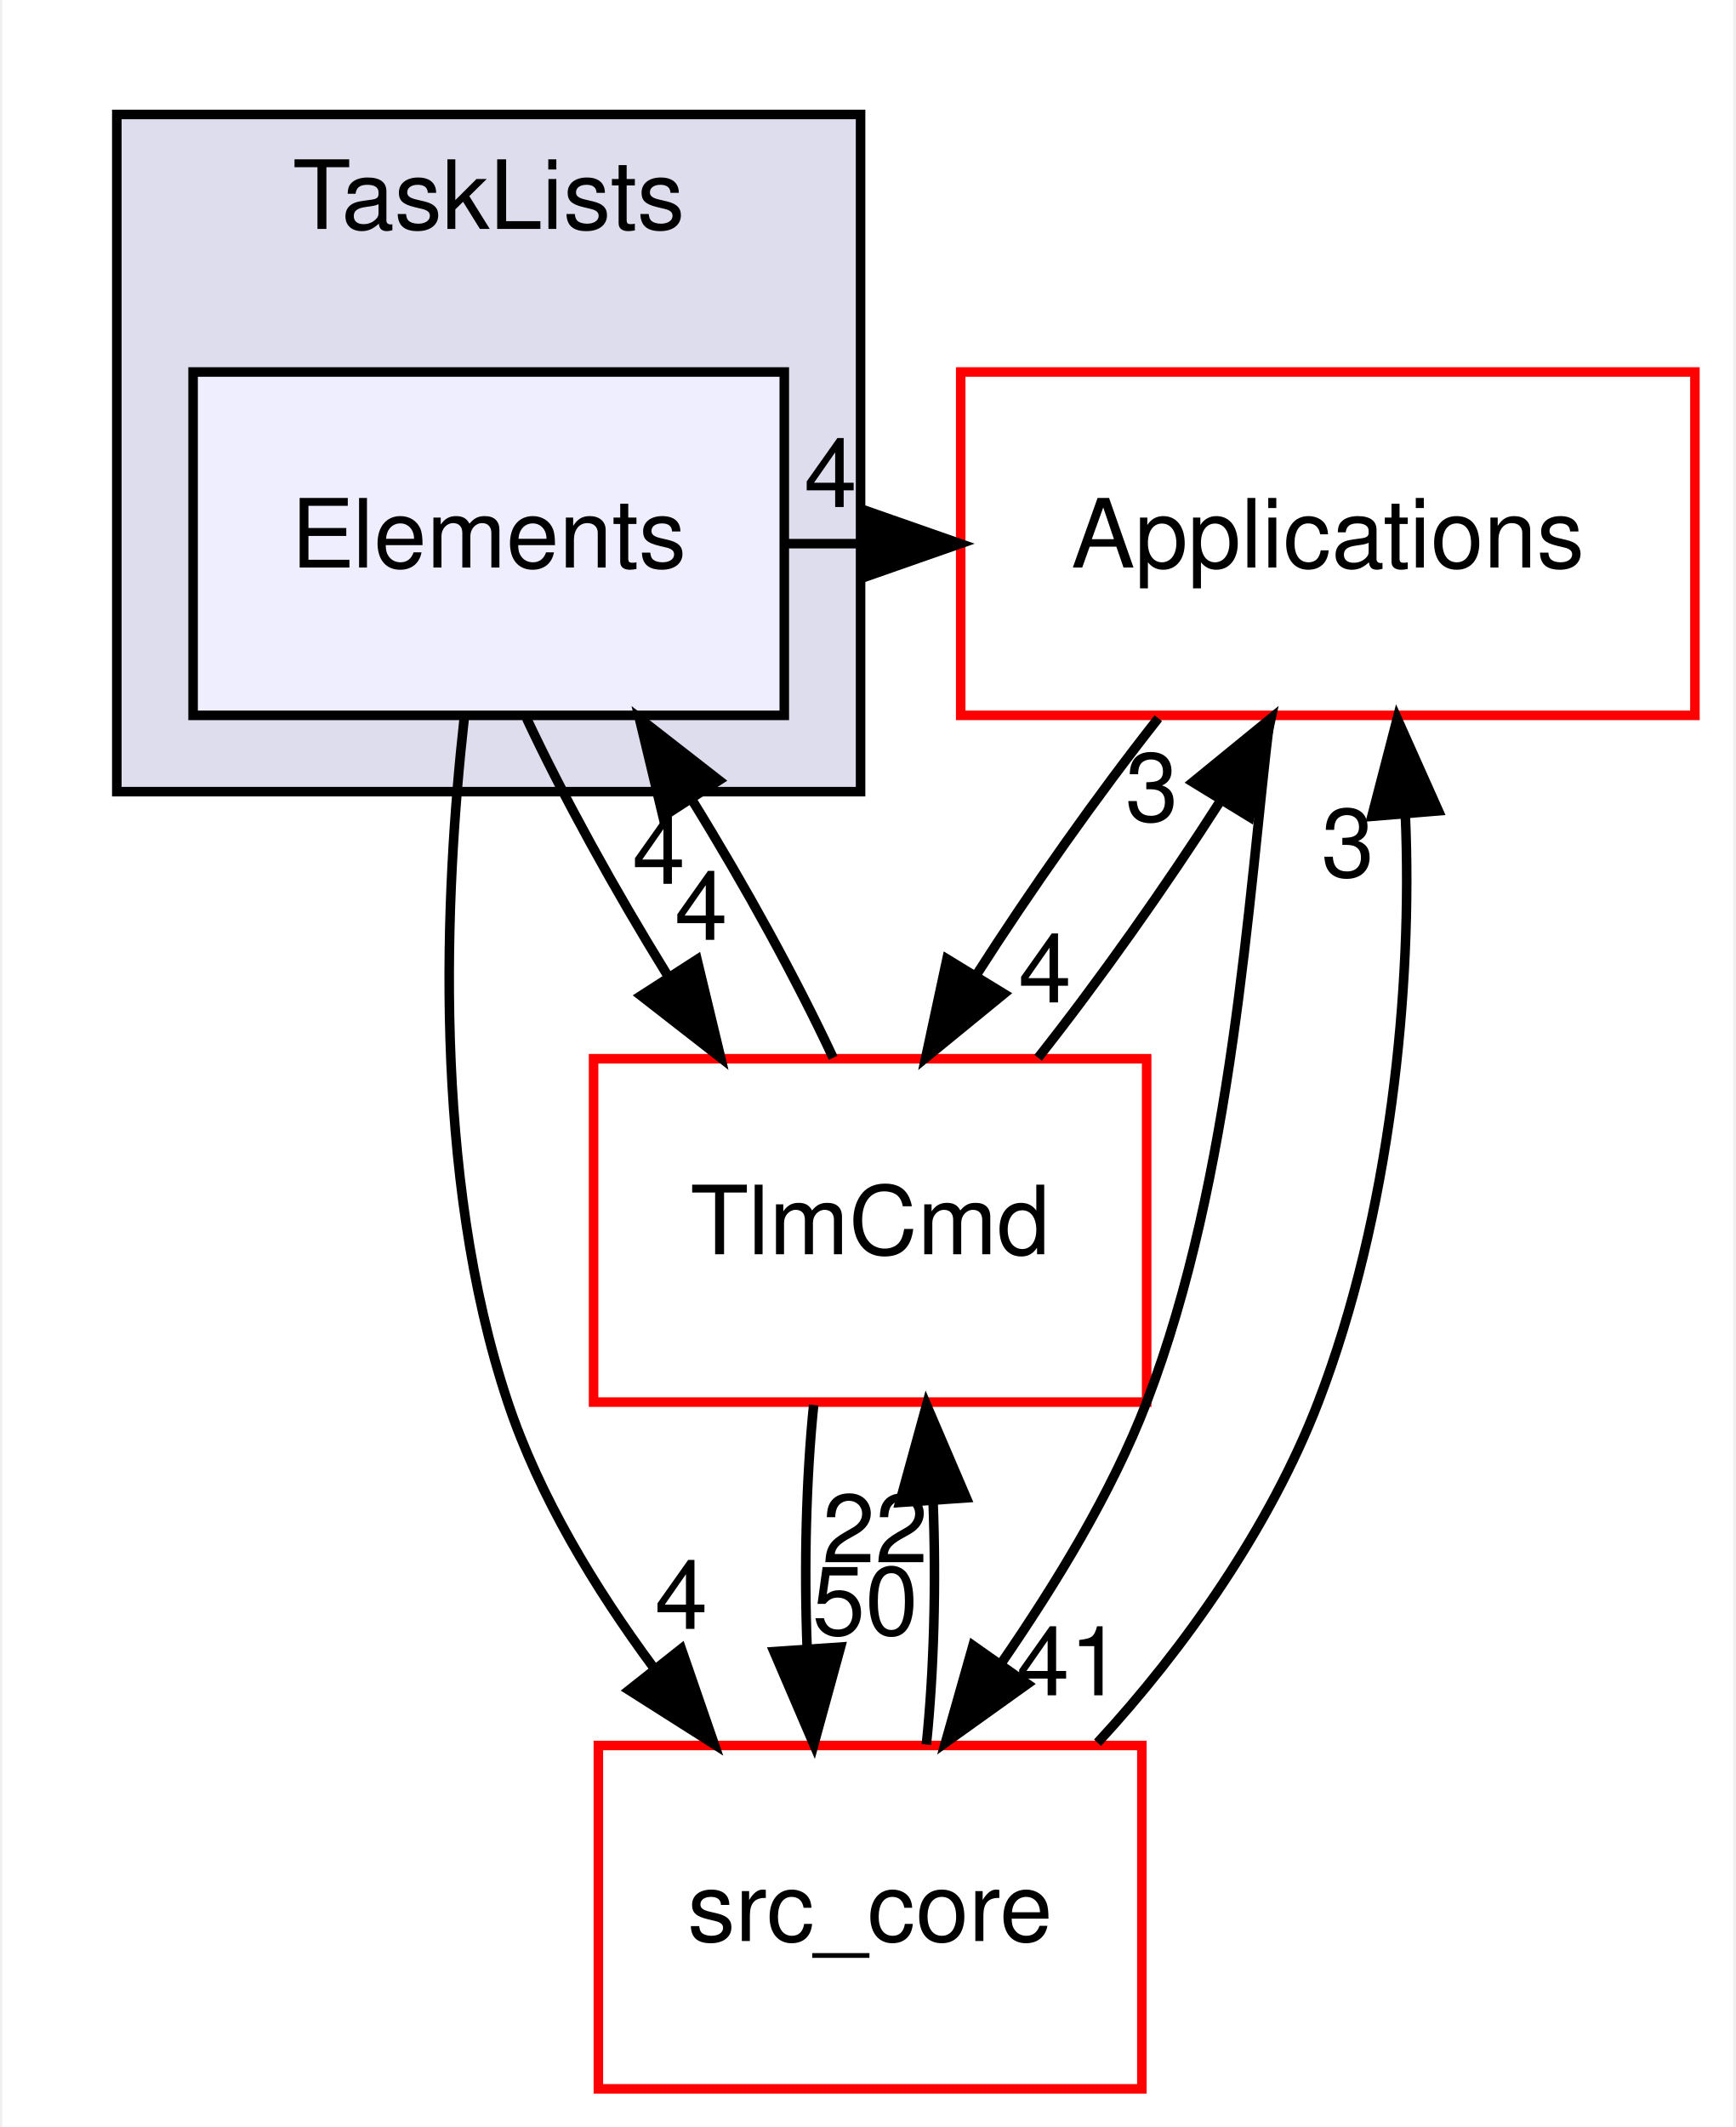
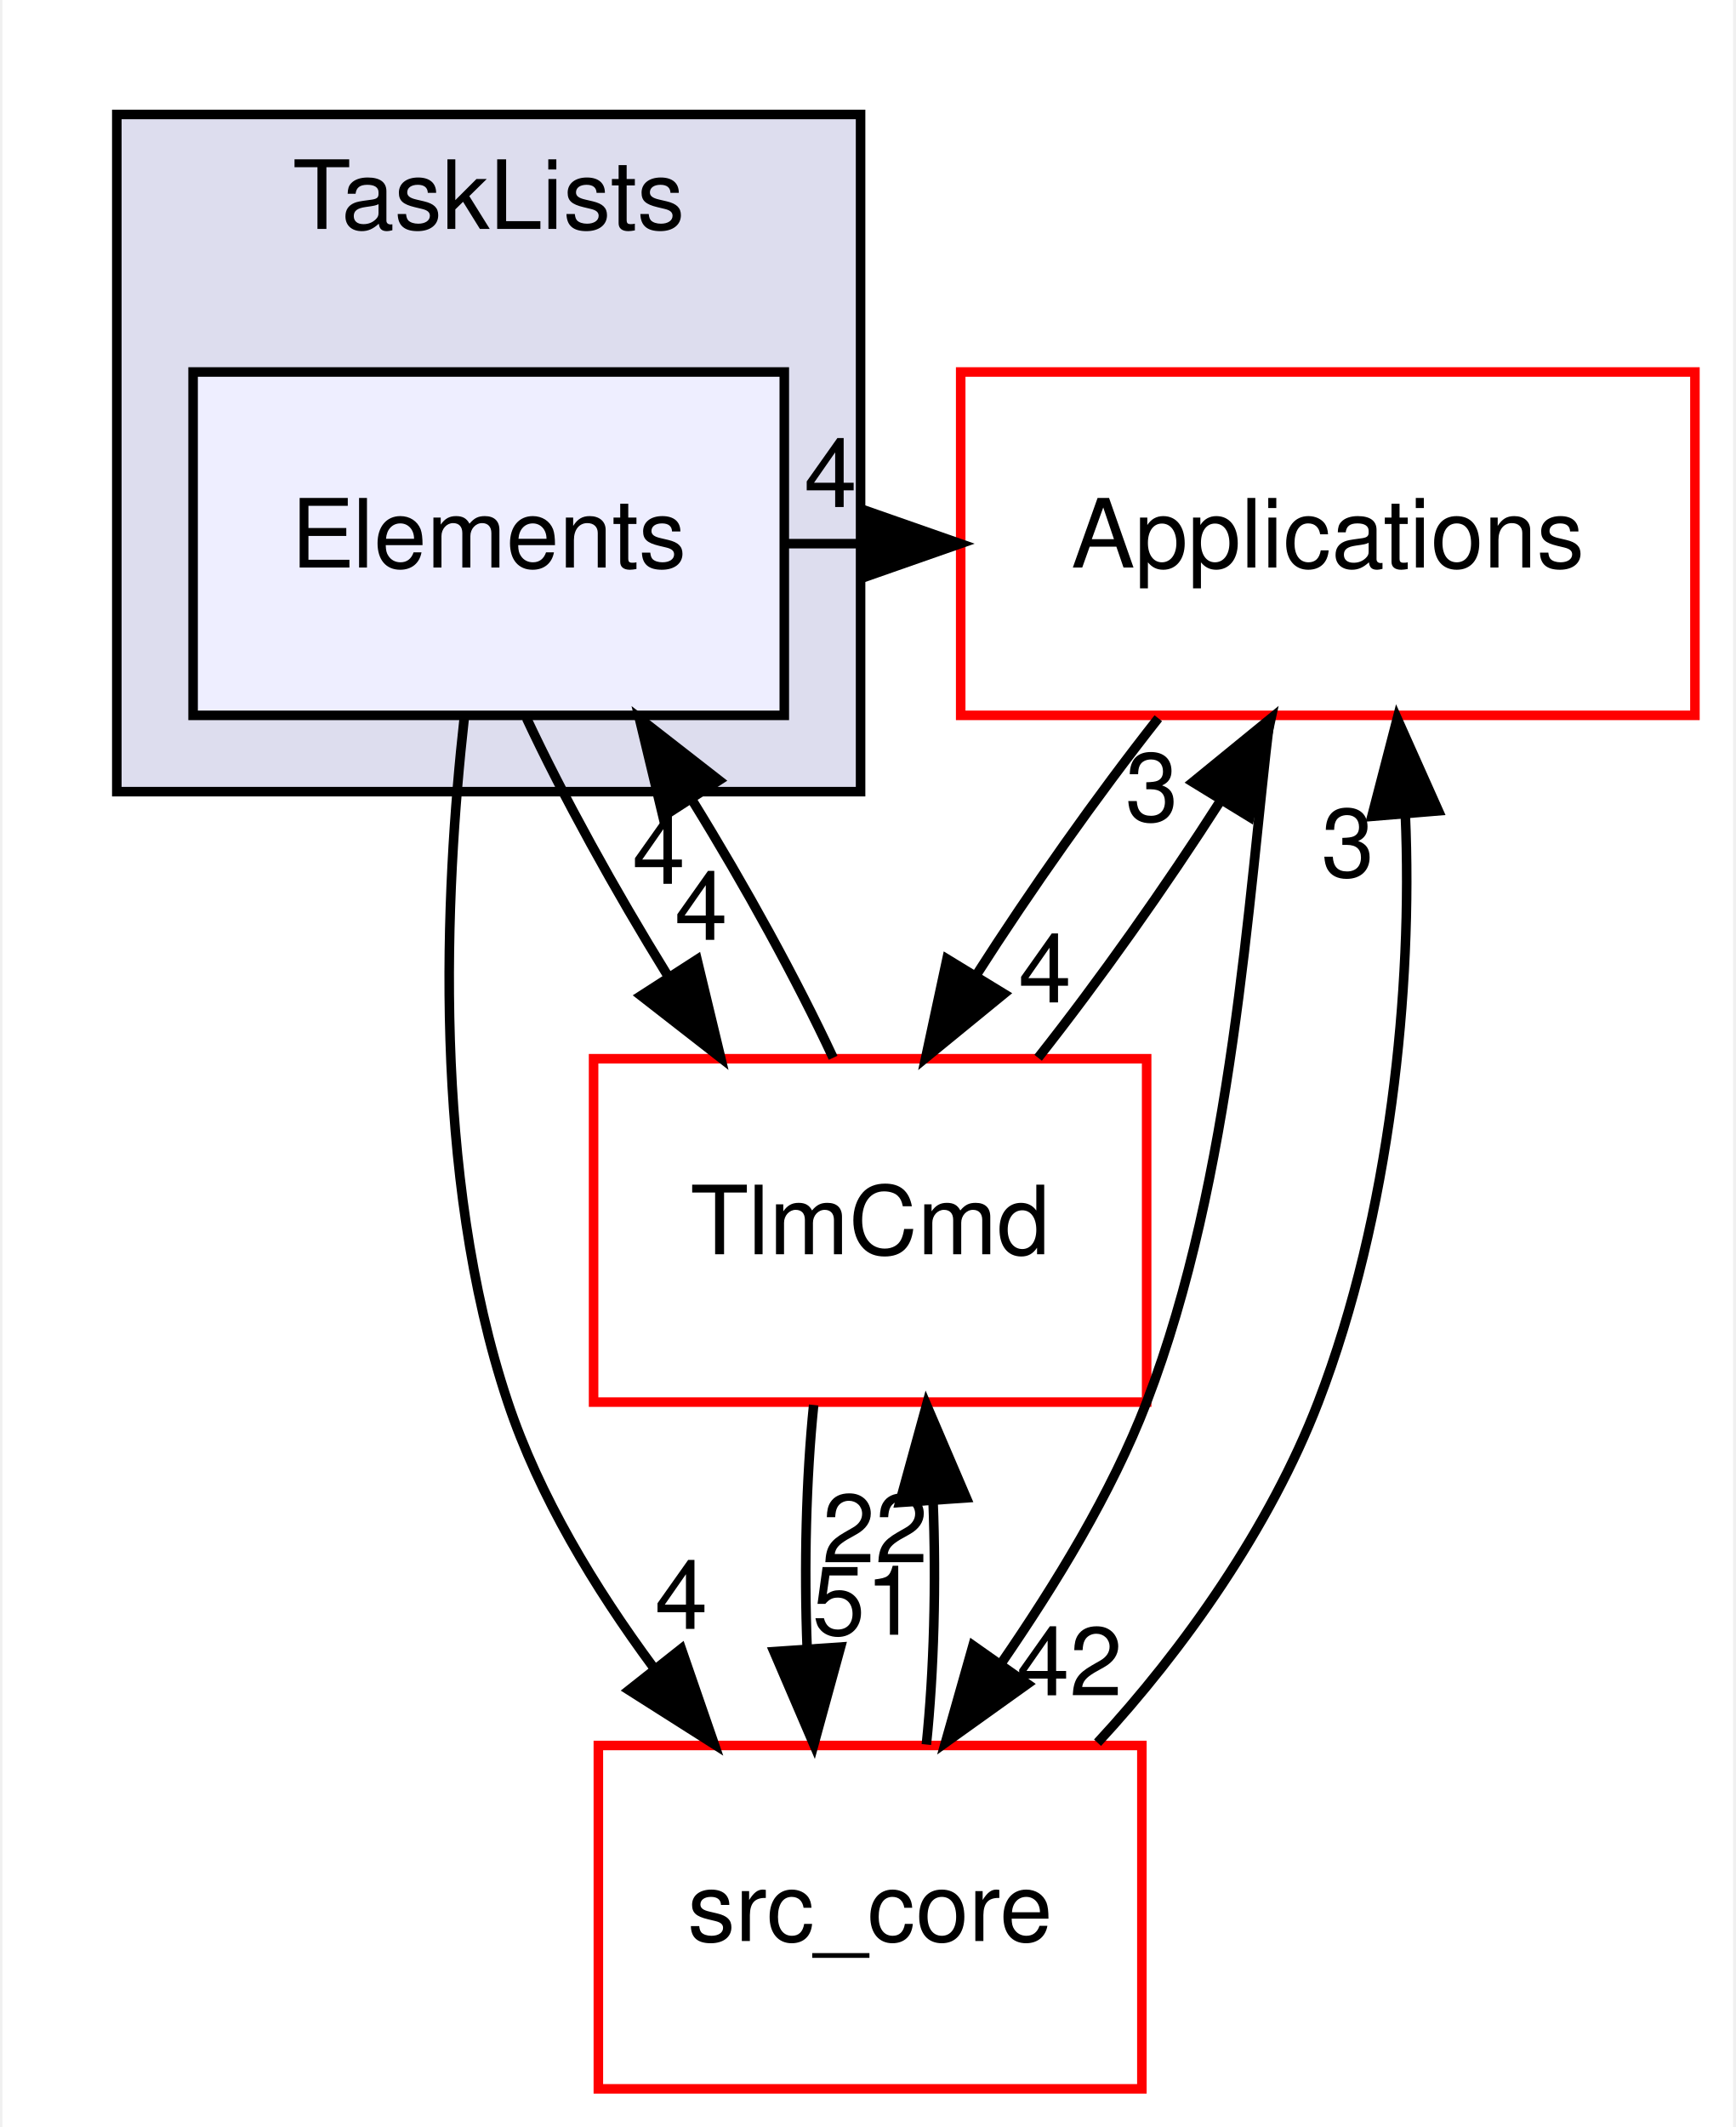
<svg xmlns="http://www.w3.org/2000/svg" xmlns:xlink="http://www.w3.org/1999/xlink" width="182pt" height="223pt" viewBox="0.00 0.00 181.50 223.00">
  <g id="graph0" class="graph" transform="scale(1 1) rotate(0) translate(4 219)">
    <polygon fill="white" stroke="transparent" points="-4,4 -4,-219 177.5,-219 177.5,4 -4,4" />
    <g id="clust1" class="cluster">
      <g id="a_clust1">
        <a xlink:href="dir_e88a6940e399ec77748aa874f6d0f250.html" target="_top" xlink:title="TaskLists">
          <polygon fill="#ddddee" stroke="black" points="8,-136 8,-207 86,-207 86,-136 8,-136" />
          <text text-anchor="middle" x="47" y="-195" font-family="Helvetica,sans-Serif" font-size="10.00">TaskLists</text>
        </a>
      </g>
    </g>
    <g id="node1" class="node">
      <g id="a_node1">
        <a xlink:href="dir_90b015e18cf78c75af82b710f145c2b3.html" target="_top" xlink:title="Elements">
          <polygon fill="#eeeeff" stroke="black" points="78,-180 16,-180 16,-144 78,-144 78,-180" />
          <text text-anchor="middle" x="47" y="-159.5" font-family="Helvetica,sans-Serif" font-size="10.00">Elements</text>
        </a>
      </g>
    </g>
    <g id="node2" class="node">
      <g id="a_node2">
        <a xlink:href="dir_4ee6211a2ef4316cc067157a00fb7dc2.html" target="_top" xlink:title="Applications">
          <polygon fill="white" stroke="red" points="173.5,-180 96.5,-180 96.5,-144 173.5,-144 173.5,-180" />
          <text text-anchor="middle" x="135" y="-159.5" font-family="Helvetica,sans-Serif" font-size="10.00">Applications</text>
        </a>
      </g>
    </g>
    <g id="edge8" class="edge">
      <path fill="none" stroke="black" d="M78.28,-162C80.93,-162 83.58,-162 86.23,-162" />
      <polygon fill="black" stroke="black" points="86.45,-165.5 96.45,-162 86.45,-158.5 86.45,-165.5" />
      <g id="a_edge8-headlabel">
        <a xlink:href="dir_000038_000023.html" target="_top" xlink:title="4">
          <text text-anchor="middle" x="82.85" y="-165.84" font-family="Helvetica,sans-Serif" font-size="10.00">4</text>
        </a>
      </g>
    </g>
    <g id="node3" class="node">
      <g id="a_node3">
        <a xlink:href="dir_8db6de9170c801ae5a17095202f7349c.html" target="_top" xlink:title="TlmCmd">
          <polygon fill="white" stroke="red" points="116,-108 58,-108 58,-72 116,-72 116,-108" />
          <text text-anchor="middle" x="87" y="-87.5" font-family="Helvetica,sans-Serif" font-size="10.00">TlmCmd</text>
        </a>
      </g>
    </g>
    <g id="edge9" class="edge">
      <path fill="none" stroke="black" d="M50.97,-143.7C54.78,-135.56 60.22,-125.69 65.78,-116.7" />
      <polygon fill="black" stroke="black" points="68.85,-118.4 71.33,-108.1 62.97,-114.61 68.85,-118.4" />
      <g id="a_edge9-headlabel">
        <a xlink:href="dir_000038_000044.html" target="_top" xlink:title="4">
          <text text-anchor="middle" x="69.28" y="-120.46" font-family="Helvetica,sans-Serif" font-size="10.00">4</text>
        </a>
      </g>
    </g>
    <g id="node4" class="node">
      <g id="a_node4">
        <a xlink:href="dir_be63cfd930404a85b97e9333ec04cd9e.html" target="_top" xlink:title="src_core">
          <polygon fill="white" stroke="red" points="115.5,-36 58.5,-36 58.5,0 115.5,0 115.5,-36" />
          <text text-anchor="middle" x="87" y="-15.5" font-family="Helvetica,sans-Serif" font-size="10.00">src_core</text>
        </a>
      </g>
    </g>
    <g id="edge10" class="edge">
      <path fill="none" stroke="black" d="M44.44,-143.76C42.39,-125.44 41.02,-95.9 49,-72 52.3,-62.12 58.14,-52.49 64.26,-44.21" />
      <polygon fill="black" stroke="black" points="67.2,-46.14 70.66,-36.12 61.71,-41.8 67.2,-46.14" />
      <g id="a_edge10-headlabel">
        <a xlink:href="dir_000038_000001.html" target="_top" xlink:title="4">
          <text text-anchor="middle" x="67.2" y="-48.22" font-family="Helvetica,sans-Serif" font-size="10.00">4</text>
        </a>
      </g>
    </g>
    <g id="edge7" class="edge">
      <path fill="none" stroke="black" d="M117.22,-143.7C110.8,-135.56 103.83,-125.69 98.09,-116.7" />
      <polygon fill="black" stroke="black" points="101.04,-114.81 92.83,-108.1 95.06,-118.46 101.04,-114.81" />
      <g id="a_edge7-headlabel">
        <a xlink:href="dir_000023_000044.html" target="_top" xlink:title="4">
          <text text-anchor="middle" x="105.33" y="-113.9" font-family="Helvetica,sans-Serif" font-size="10.00">4</text>
        </a>
      </g>
    </g>
    <g id="edge6" class="edge">
      <path fill="none" stroke="black" d="M128.92,-143.66C126.66,-125.27 125.09,-95.66 116,-72 112.3,-62.38 106.43,-52.89 100.79,-44.67" />
      <polygon fill="black" stroke="black" points="103.51,-42.45 94.9,-36.29 97.79,-46.48 103.51,-42.45" />
      <g id="a_edge6-headlabel">
-         <a xlink:href="dir_000023_000001.html" target="_top" xlink:title="41">
-           <text text-anchor="middle" x="107.91" y="-41.26" font-family="Helvetica,sans-Serif" font-size="10.00">41</text>
+         <a xlink:href="dir_000023_000001.html" target="_top" xlink:title="42">
+           <text text-anchor="middle" x="107.91" y="-41.26" font-family="Helvetica,sans-Serif" font-size="10.00">42</text>
        </a>
      </g>
    </g>
    <g id="edge4" class="edge">
      <path fill="none" stroke="black" d="M83.12,-108.1C79.34,-116.21 73.92,-126.08 68.36,-135.08" />
      <polygon fill="black" stroke="black" points="65.28,-133.39 62.8,-143.7 71.16,-137.19 65.28,-133.39" />
      <g id="a_edge4-headlabel">
        <a xlink:href="dir_000044_000038.html" target="_top" xlink:title="4">
          <text text-anchor="middle" x="64.84" y="-126.34" font-family="Helvetica,sans-Serif" font-size="10.00">4</text>
        </a>
      </g>
    </g>
    <g id="edge3" class="edge">
      <path fill="none" stroke="black" d="M104.62,-108.1C111.03,-116.21 118.01,-126.08 123.77,-135.08" />
      <polygon fill="black" stroke="black" points="120.84,-137 129.05,-143.7 126.81,-133.34 120.84,-137" />
      <g id="a_edge3-headlabel">
        <a xlink:href="dir_000044_000023.html" target="_top" xlink:title="3">
          <text text-anchor="middle" x="116.54" y="-132.92" font-family="Helvetica,sans-Serif" font-size="10.00">3</text>
        </a>
      </g>
    </g>
    <g id="edge5" class="edge">
      <path fill="none" stroke="black" d="M81.08,-71.7C80.29,-63.98 80.06,-54.71 80.4,-46.11" />
      <polygon fill="black" stroke="black" points="83.9,-46.32 81.1,-36.1 76.92,-45.84 83.9,-46.32" />
      <g id="a_edge5-headlabel">
-         <a xlink:href="dir_000044_000001.html" target="_top" xlink:title="50">
-           <text text-anchor="middle" x="86.48" y="-47.61" font-family="Helvetica,sans-Serif" font-size="10.00">50</text>
+         <a xlink:href="dir_000044_000001.html" target="_top" xlink:title="51">
+           <text text-anchor="middle" x="86.48" y="-47.61" font-family="Helvetica,sans-Serif" font-size="10.00">51</text>
        </a>
      </g>
    </g>
    <g id="edge1" class="edge">
      <path fill="none" stroke="black" d="M110.85,-36.29C119.89,-46.05 128.96,-58.9 134,-72 141.57,-91.68 143.92,-115.49 143.13,-133.53" />
      <polygon fill="black" stroke="black" points="139.62,-133.41 142.28,-143.66 146.6,-133.99 139.62,-133.41" />
      <g id="a_edge1-headlabel">
        <a xlink:href="dir_000001_000023.html" target="_top" xlink:title="3">
          <text text-anchor="middle" x="137.1" y="-127.09" font-family="Helvetica,sans-Serif" font-size="10.00">3</text>
        </a>
      </g>
    </g>
    <g id="edge2" class="edge">
      <path fill="none" stroke="black" d="M92.9,-36.1C93.7,-43.79 93.94,-53.05 93.6,-61.67" />
      <polygon fill="black" stroke="black" points="90.11,-61.48 92.92,-71.7 97.09,-61.96 90.11,-61.48" />
      <g id="a_edge2-headlabel">
        <a xlink:href="dir_000001_000044.html" target="_top" xlink:title="22">
          <text text-anchor="middle" x="87.52" y="-55.2" font-family="Helvetica,sans-Serif" font-size="10.00">22</text>
        </a>
      </g>
    </g>
  </g>
</svg>
